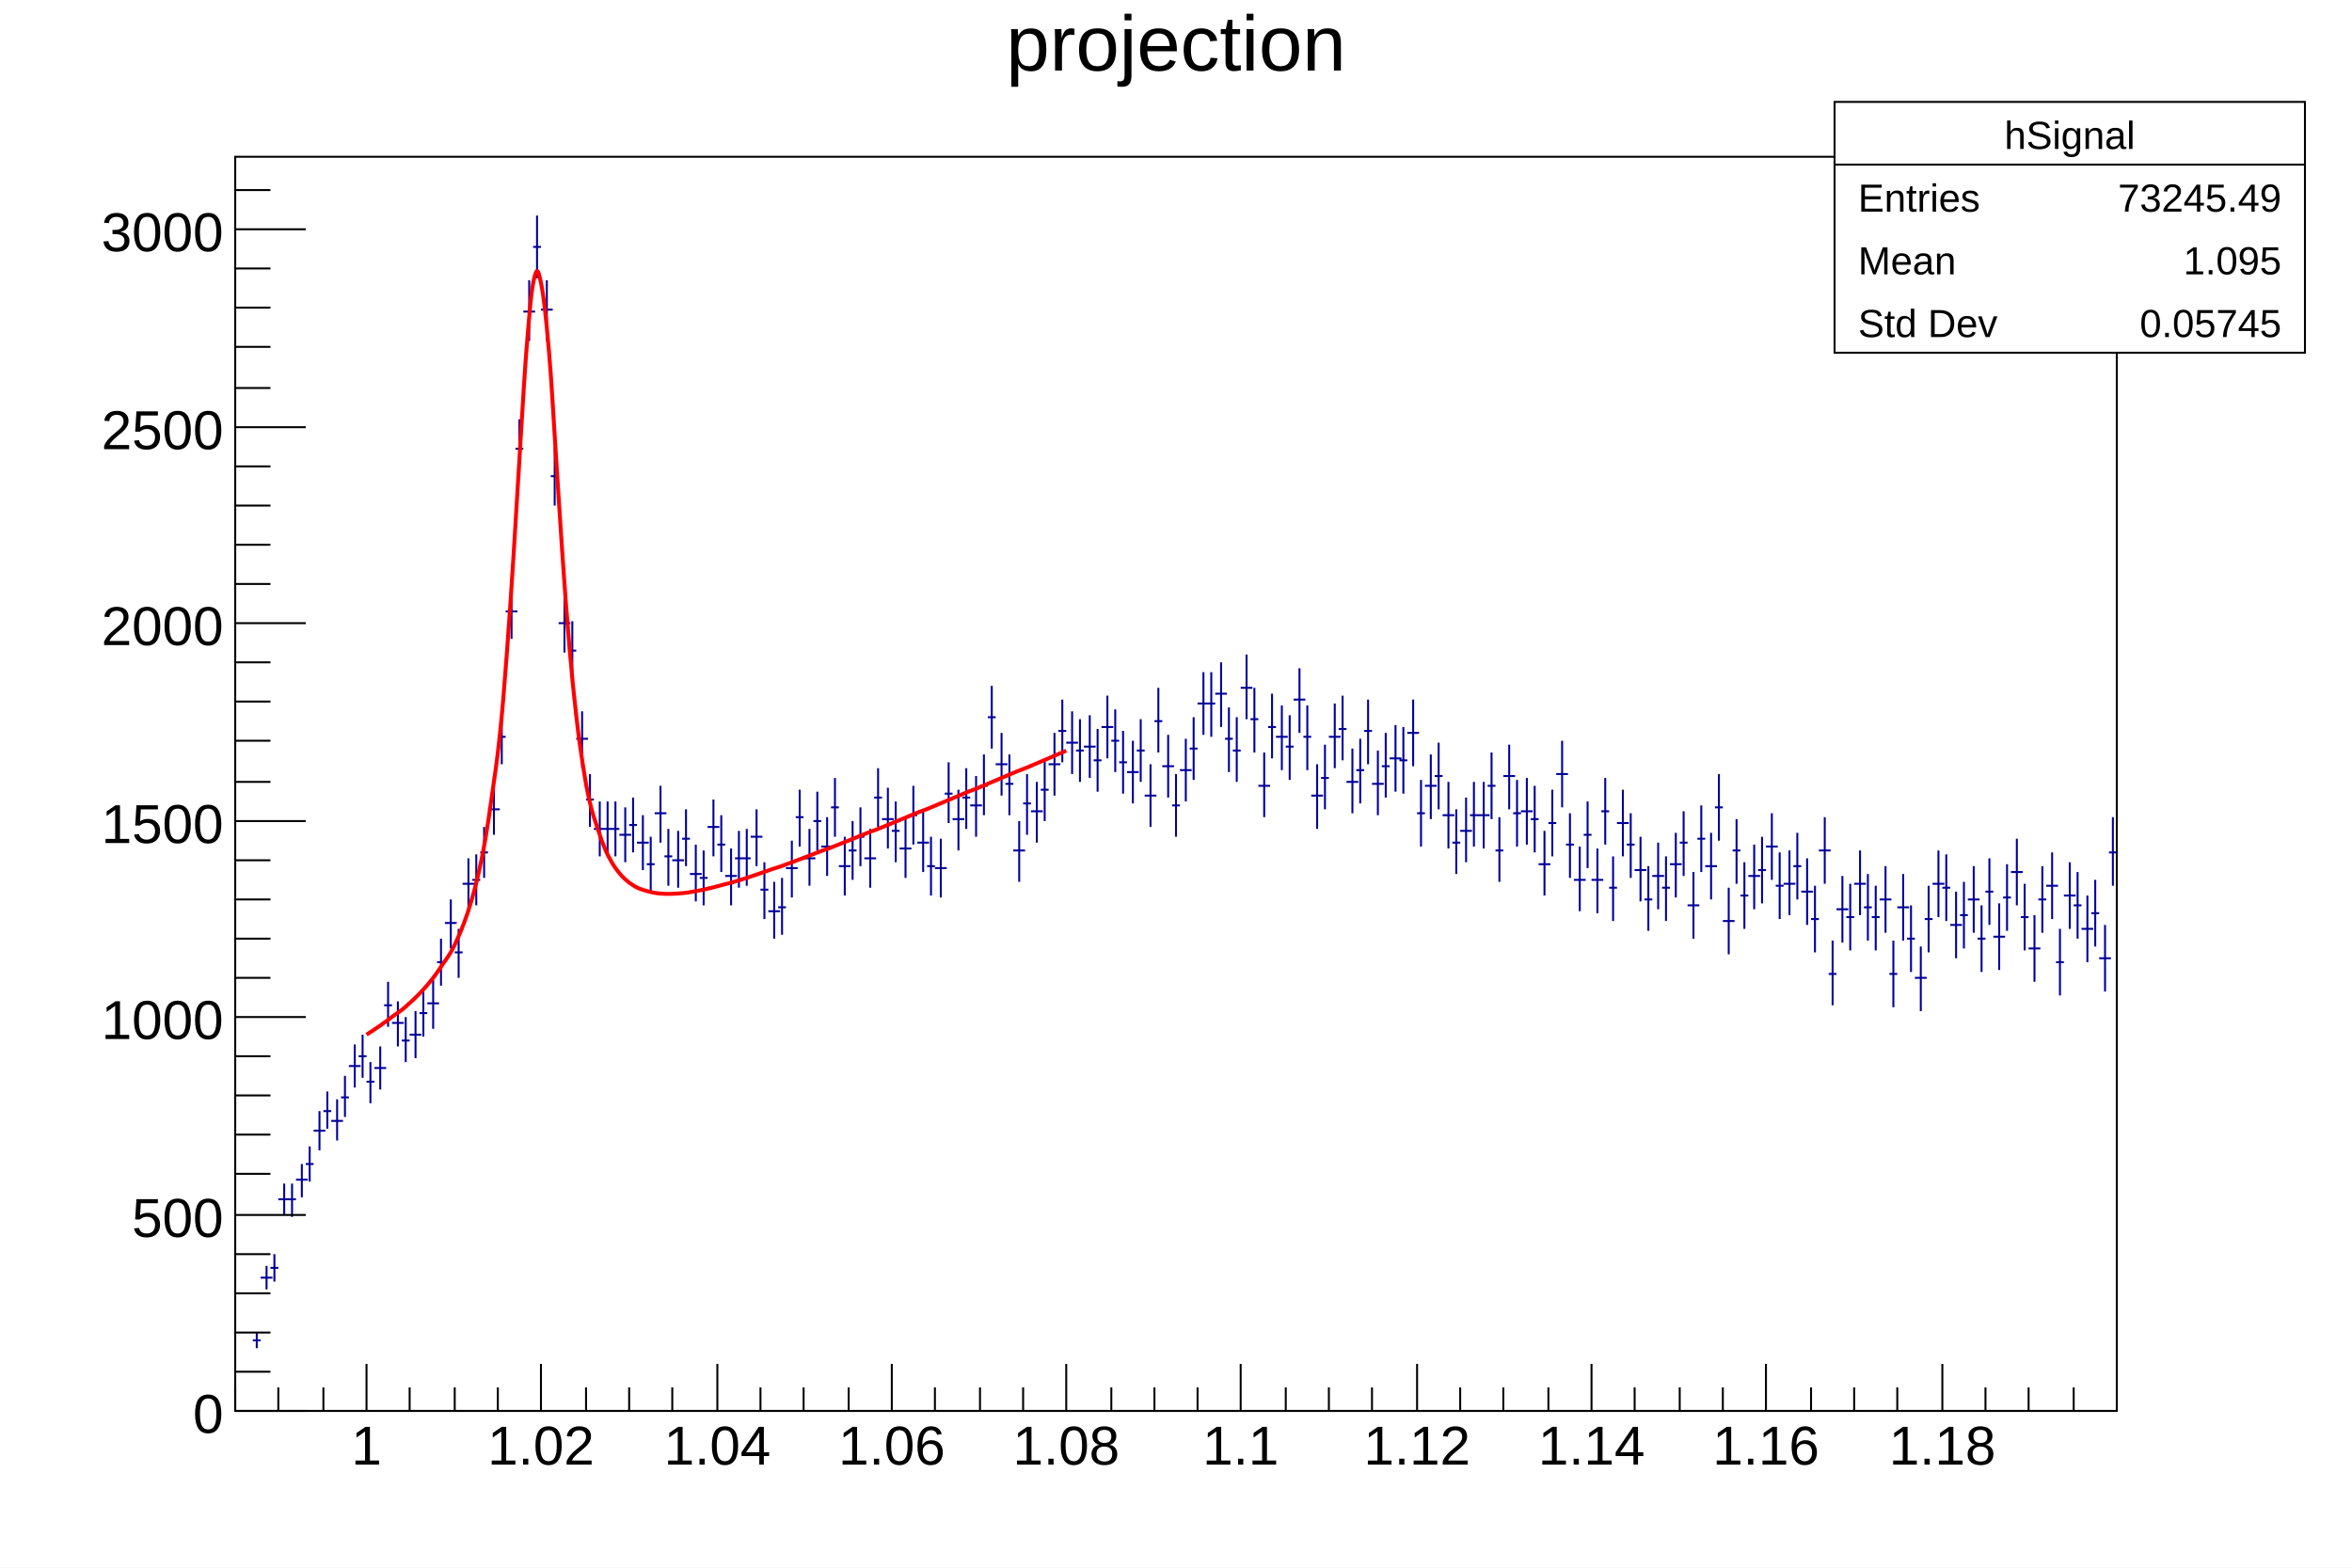
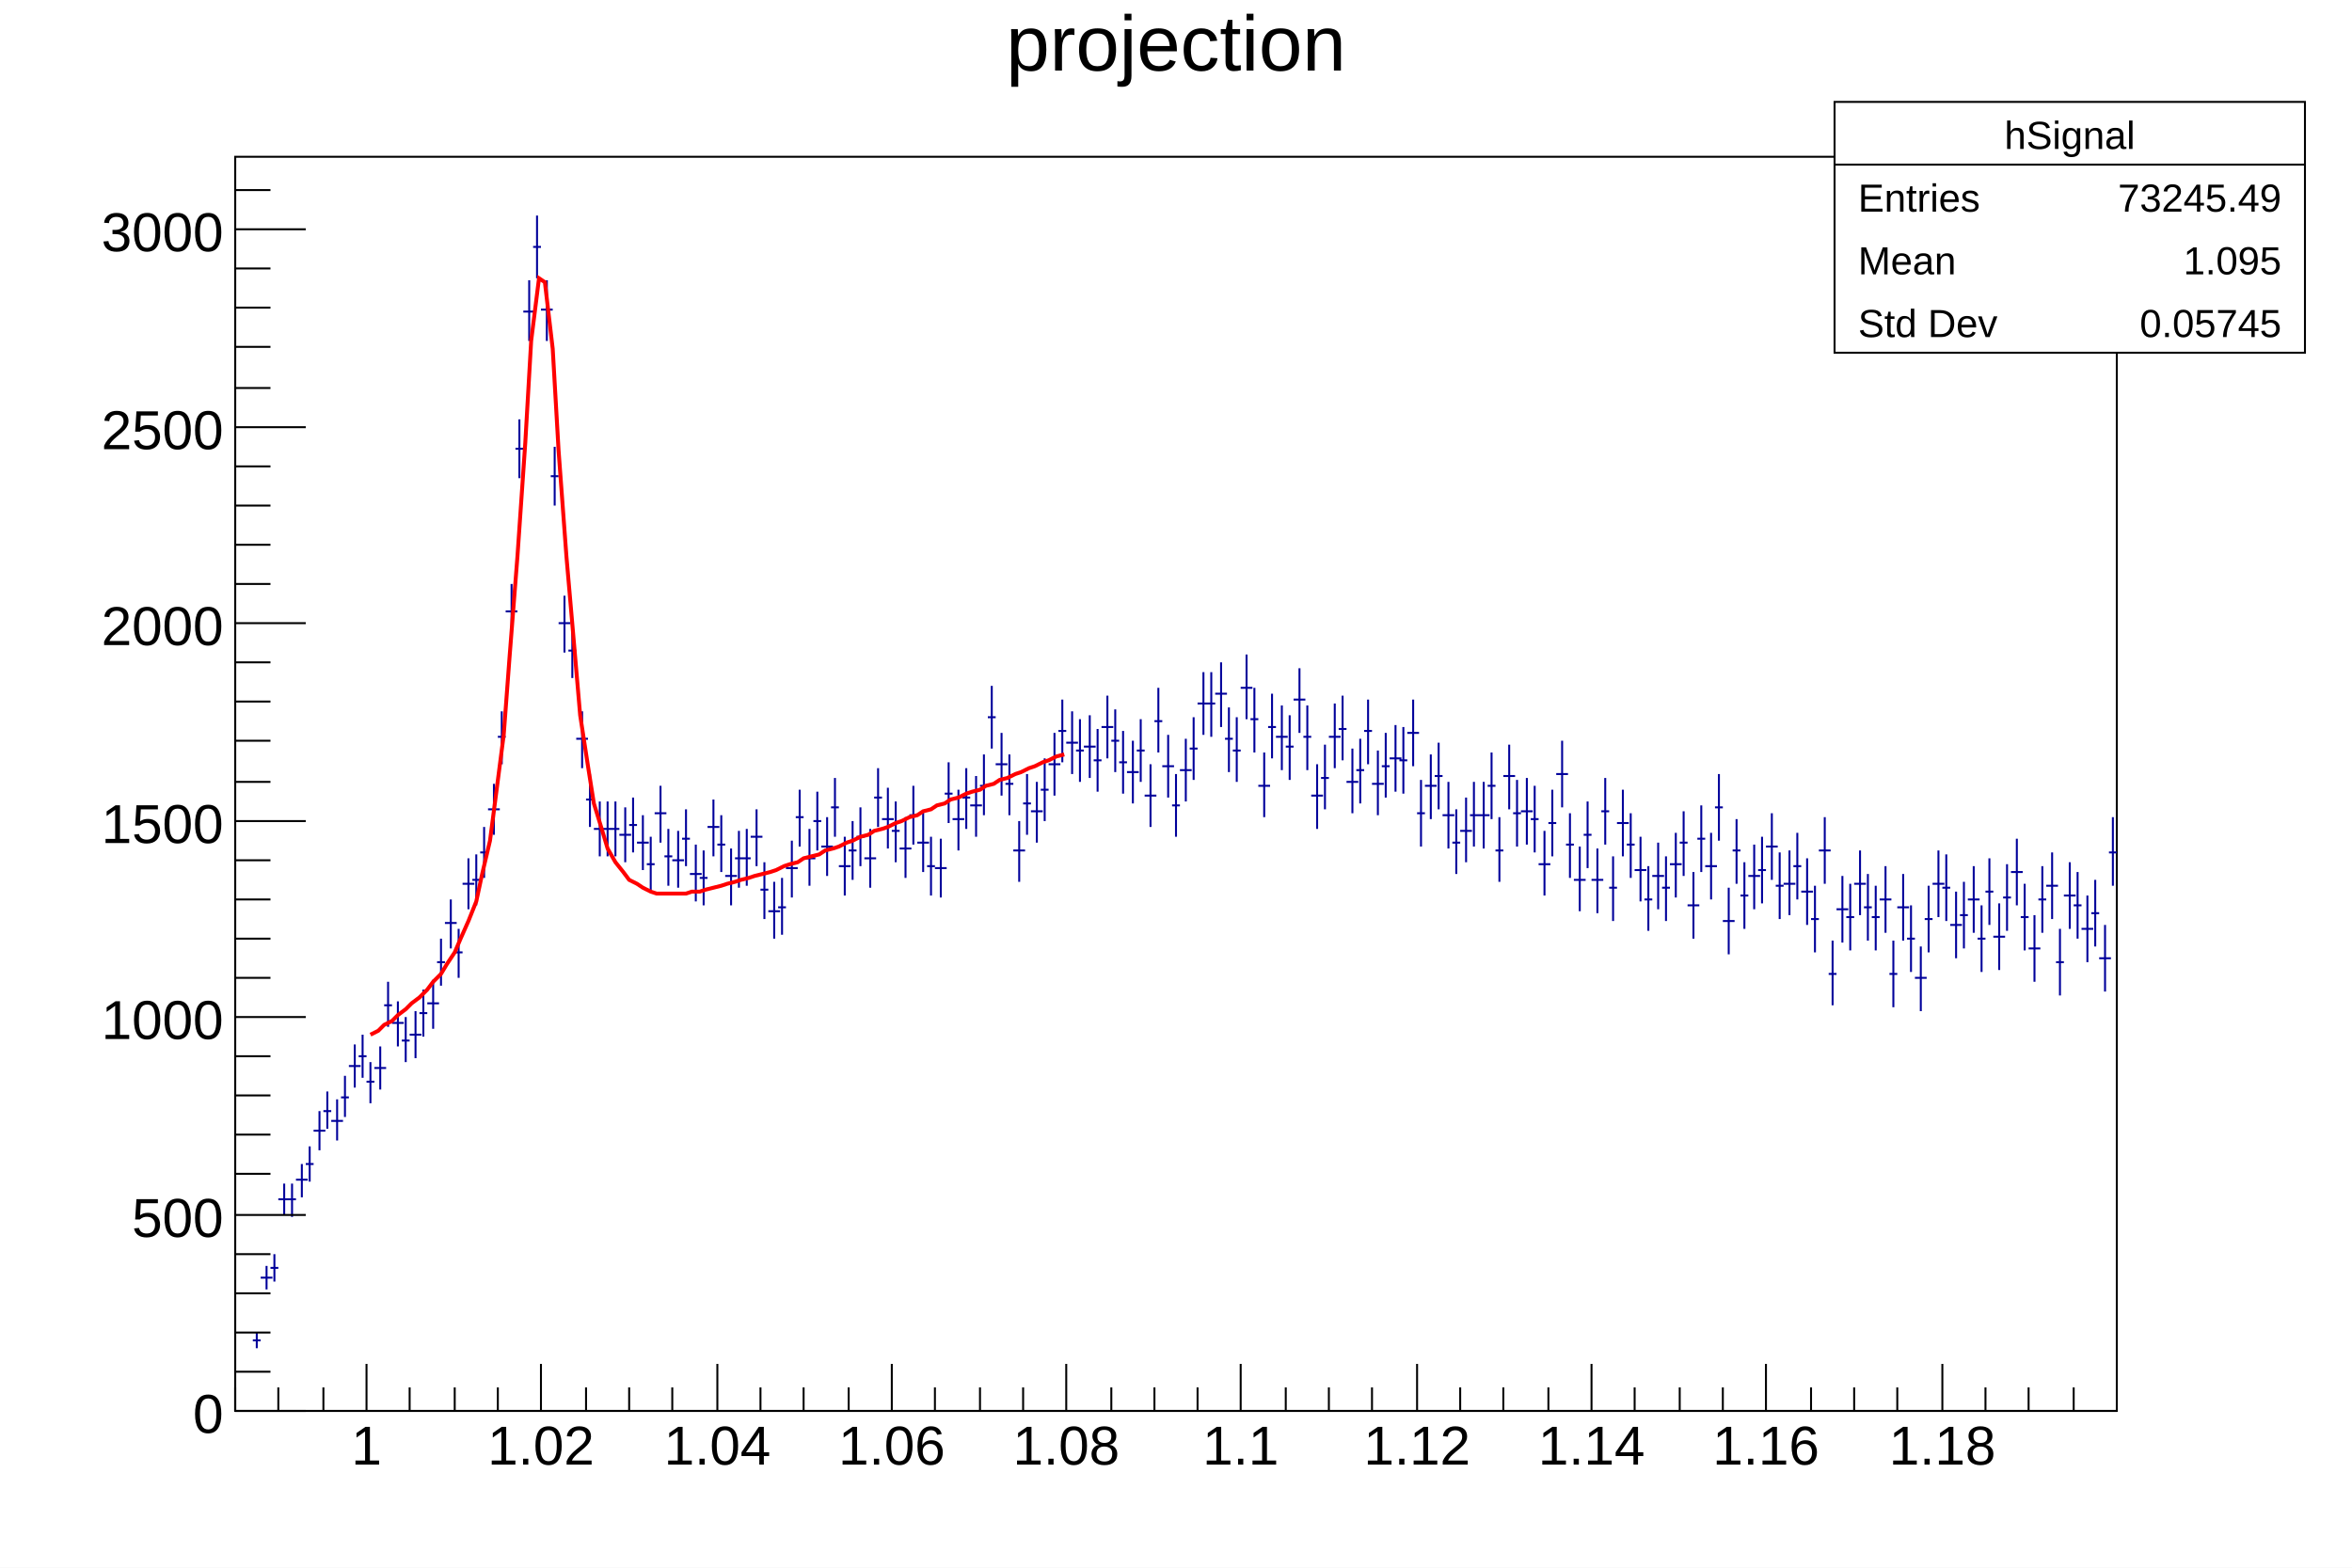
<svg xmlns="http://www.w3.org/2000/svg" viewBox="0 0 1200 800" preserveAspectRatio="none" width="1200" height="800">
  <path d="M0,0H1200V800H0Z" style="fill: white;" />
  <g>
    <g transform="translate(120,80)">
      <path d="M0,0H960V640H0Z" style="fill: white; stroke: black; stroke-width: 1;" />
      <svg x="0" y="0" overflow="hidden" width="960" height="640" viewBox="0 0 960 640">
        <g>
          <path d="M9,604h4M11,600v8M13,572h6M16,566v12M18,567h4M20,560v14M22,532h6M25,524v16M27,532h4M29,524v17M31,522h6M34,514v17M36,514h4M38,505v18M40,497h6M43,487v20M45,487h4M47,477v19M49,492h6M52,481v21M54,480h4M56,469v21M58,464h6M61,453v22M63,459h4M65,448v22M67,472h4M69,462v21M71,465h6M74,454v22M76,433h4M78,421v23M80,442h6M83,431v23M85,451h4M87,439v23M89,448h6M92,436v24M94,437h4M96,425v24M98,432h6M101,420v25M103,411h4M105,399v24M107,391h6M110,379v25M112,406h4M114,394v25M116,371h6M119,358v26M121,369h4M123,356v26M125,355h4M127,342v26M129,333h6M132,320v26M134,296h4M136,283v27M138,232h6M141,218v28M143,149h4M145,134v30M147,79h6M150,63v31M152,46h4M154,30v32M156,78h6M159,63v31M161,163h4M163,148v30M165,238h6M168,224v29M170,252h4M172,237v29M174,297h6M177,283v29M179,328h4M181,315v27M183,343h6M186,329v28M188,343h4M190,329v28M192,343h4M194,329v28M196,346h6M199,332v28M201,341h4M203,327v28M205,350h6M208,336v28M210,361h4M212,347v28M214,335h6M217,321v29M219,357h4M221,343v29M223,359h6M226,344v29M228,348h4M230,333v29M232,366h6M235,351v29M237,368h4M239,354v28M241,342h6M244,328v29M246,351h4M248,336v29M250,367h6M253,353v29M255,358h4M257,344v29M259,358h4M261,343v29M263,347h6M266,333v29M268,374h4M270,360v29M272,385h6M275,370v29M277,383h4M279,368v29M281,363h6M284,349v29M286,337h4M288,323v29M290,358h6M293,343v29M295,339h4M297,324v30M299,352h6M302,337v30M304,332h4M306,317v30M308,362h6M311,347v30M313,354h4M315,339v30M317,347h4M319,332v30M321,358h6M324,343v30M326,327h4M328,312v30M330,338h6M333,322v31M335,344h4M337,329v31M339,353h6M342,337v31M344,336h4M346,321v30M348,350h6M351,334v31M353,362h4M355,347v30M357,363h6M360,348v30M362,325h4M364,309v31M366,338h6M369,323v31M371,327h4M373,312v31M375,331h6M378,316v31M380,321h4M382,305v31M384,286h4M386,270v32M388,310h6M391,294v32M393,320h4M395,305v31M397,354h6M400,339v31M402,330h4M404,315v31M406,334h6M409,319v31M411,323h4M413,307v32M415,310h6M418,294v32M420,293h4M422,277v32M424,299h6M427,283v32M429,303h4M431,287v32M433,301h6M436,285v32M438,308h4M440,292v32M442,291h6M445,275v32M447,298h4M449,282v32M451,309h4M453,293v32M455,314h6M458,298v32M460,303h4M462,287v32M464,326h6M467,310v32M469,288h4M471,271v33M473,311h6M476,295v32M478,331h4M480,315v32M482,313h6M485,297v32M487,302h4M489,286v32M491,279h6M494,263v32M496,279h4M498,263v33M500,274h6M503,258v33M505,297h4M507,281v33M509,303h4M511,286v33M513,271h6M516,254v33M518,287h4M520,271v33M522,321h6M525,304v33M527,291h4M529,274v33M531,296h6M534,280v33M536,301h4M538,285v33M540,277h6M543,261v33M545,296h4M547,280v33M549,326h6M552,310v33M554,317h4M556,300v33M558,296h6M561,279v33M563,292h4M565,275v33M567,319h6M570,302v33M572,313h4M574,297v33M576,293h4M578,277v33M580,320h6M583,303v33M585,311h4M587,294v33M589,307h6M592,290v34M594,308h4M596,291v34M598,294h6M601,277v34M603,335h4M605,318v34M607,321h6M610,305v33M612,316h4M614,299v34M616,336h6M619,319v34M621,350h4M623,333v33M625,344h6M628,327v33M630,336h4M632,319v33M634,336h6M637,319v34M639,321h4M641,304v34M643,354h4M645,337v33M647,316h6M650,300v33M652,335h4M654,318v34M656,334h6M659,317v34M661,338h4M663,321v34M665,361h6M668,344v33M670,340h4M672,323v34M674,315h6M677,298v34M679,351h4M681,335v33M683,369h6M686,352v33M688,346h4M690,329v34M692,369h6M695,353v33M697,334h4M699,317v34M701,373h4M703,357v33M705,340h6M708,323v34M710,351h4M712,335v33M714,364h6M717,347v33M719,379h4M721,362v33M723,367h6M726,350v34M728,373h4M730,357v33M732,361h6M735,345v33M737,350h4M739,334v33M741,382h6M744,365v34M746,348h4M748,331v34M750,362h6M753,345v34M755,332h4M757,315v34M759,390h6M762,373v34M764,354h4M766,338v33M768,377h4M770,360v34M772,367h6M775,351v33M777,364h4M779,347v34M781,352h6M784,335v34M786,372h4M788,355v34M790,371h6M793,354v33M795,362h4M797,345v34M799,375h6M802,358v34M804,389h4M806,372v34M808,354h6M811,337v34M813,417h4M815,400v33M817,384h6M820,367v34M822,388h4M824,371v34M826,371h6M829,354v33M831,383h4M833,366v34M835,388h4M837,372v33M839,379h6M842,362v34M844,417h4M846,400v34M848,383h6M851,366v34M853,399h4M855,382v34M857,419h6M860,403v33M862,389h4M864,372v34M866,371h6M869,354v34M871,373h4M873,356v34M875,392h6M878,375v34M880,387h4M882,370v34M884,379h6M887,362v34M889,399h4M891,382v34M893,375h4M895,358v34M897,398h6M900,381v34M902,378h4M904,361v34M906,365h6M909,348v34M911,388h4M913,371v34M915,404h6M918,387v34M920,379h4M922,362v34M924,372h6M927,355v34M929,411h4M931,394v34M933,377h6M936,360v34M938,382h4M940,365v34M942,394h6M945,377v34M947,386h4M949,369v34M951,409h6M954,392v34M956,355h4M958,337v35" style="stroke: #00009a; stroke-width: 1;" />
        </g>
        <g>
-           <path d="M67,447.98C67.7,447.53,69.1,446.63,70.5,445.7S72.6,444.29,74,443.32S76.1,441.84,77.5,440.82S79.5,439.27,81,438.17S83.5,436.53,85,435.36S87.1,433.6,88.5,432.34S90.6,430.44,92,429.06S94.1,426.99,95.5,425.47S97.6,423.18,99,421.49S101.1,418.92,102.5,417S104.5,414.09,106,411.87S108.5,408.52,110,405.91S112.1,401.97,113.5,398.84S115.6,394.11,117,390.29S119.1,384.5,120.5,379.7S122.6,372.44,124,366.28S126.1,356.96,127.5,348.88S129.5,336.63,131,325.89S133.5,309.43,135,295.19S137.1,272.95,138.5,254.64S140.6,225.34,142,203.65S144.1,168.19,145.5,146.16S147.6,110.32,149,93.52S151.1,68.03,152.5,62.19S154.5,57.1,156,64.32S158.5,81.14,160,98.32S162.1,129.06,163.5,150.19S165.6,184.01,167,203.94S169.1,233.6,170.5,249.84S172.6,272.92,174,285.16S176.1,302.13,177.5,311.03S179.5,323.25,181,329.65S183.5,338.43,185,343.05S187.1,349.4,188.5,352.75S190.6,357.37,192,359.81S194.1,363.18,195.5,364.97S197.6,367.43,199,368.72S201.1,370.51,202.5,371.44S204.5,372.72,206,373.37S208.5,374.25,210,374.68S212.1,375.27,213.5,375.53S215.6,375.87,217,375.99S219.1,376.14,220.5,376.16S222.5,376.15,224,376.08S226.5,375.94,228,375.8S230.1,375.56,231.5,375.36S233.6,375.03,235,374.77S237.1,374.38,238.5,374.08S240.6,373.62,242,373.28S244.1,372.77,245.5,372.41S247.5,371.85,249,371.46S251.5,370.87,253,370.45S255.1,369.83,256.5,369.39S258.6,368.74,260,368.29S262.1,367.6,263.5,367.14S265.6,366.44,267,365.96S269.1,365.24,270.5,364.74S272.5,364.01,274,363.5S276.5,362.75,278,362.24S280.1,361.47,281.5,360.95S283.6,360.17,285,359.65S287.1,358.86,288.5,358.33S290.6,357.53,292,356.99S294.1,356.18,295.5,355.64S297.5,354.82,299,354.27S301.5,353.45,303,352.89S305.1,352.06,306.5,351.51S308.6,350.67,310,350.11S312.1,349.27,313.5,348.71S315.6,347.86,317,347.29S319.1,346.44,320.5,345.87S322.5,345.02,324,344.45S326.5,343.59,328,343.01S330.1,342.15,331.5,341.57S333.6,340.71,335,340.13S337.1,339.26,338.5,338.68S340.6,337.81,342,337.23S344.1,336.36,345.5,335.77S347.5,334.9,349,334.31S351.5,333.43,353,332.85S355.1,331.97,356.5,331.38S358.6,330.5,360,329.91S362.1,329.02,363.5,328.44S365.6,327.55,367,326.96S369.1,326.07,370.5,325.48S372.5,324.59,374,324S376.5,323.11,378,322.52S380.1,321.62,381.5,321.03S383.6,320.14,385,319.54S387.1,318.65,388.5,318.05S390.6,317.16,392,316.56S394.1,315.67,395.5,315.07S397.5,314.17,399,313.58S401.5,312.68,403,312.08S405.1,311.18,406.5,310.58S408.6,309.69,410,309.09S412.1,308.19,413.5,307.59S415.6,306.69,417,306.09S419.1,305.19,420.5,304.59S423.3,303.38,424,303.08" style="fill: none; stroke: red; stroke-width: 2;" />
+           <path d="M69,448l4,-2l3,-3l4,-2l3,-3l4,-3l3,-3l4,-3l4,-4l3,-4l4,-4l3,-5l4,-6l3,-7l4,-9l4,-10l3,-14l4,-17l3,-23l4,-31l3,-40l4,-51l4,-58l3,-52l4,-32l3,2l4,34l3,52l4,54l4,46l3,35l4,26l3,19l4,13l3,10l4,7l4,5l3,4l4,2l3,2l4,2l3,1h4h4h3h4l3,-1h4l3,-1l4,-1l4,-1l3,-1l4,-1l3,-1l4,-1l3,-1l4,-1l4,-1l3,-1l4,-2l3,-1l4,-1l3,-2l4,-1l4,-1l3,-2l4,-1l3,-1l4,-2l3,-1l4,-2l4,-1l3,-2l4,-1l3,-1l4,-2l3,-1l4,-2l4,-1l3,-2l4,-1l3,-2l4,-1l3,-2l4,-1l4,-2l3,-1l4,-1l3,-2l4,-1l3,-2l4,-1l4,-2l3,-1l4,-2l3,-1l4,-2l3,-1l4,-2l4,-1" style="fill: none; stroke: red; stroke-width: 2;" />
        </g>
      </svg>
      <g>
        <g transform="translate(0,640)">
          <path d="M0,0h960M0,-12V0M22,-12V0M45,-12V0M67,-24V0M89,-12V0M112,-12V0M134,-12V0M156,-24V0M179,-12V0M201,-12V0M223,-12V0M246,-24V0M268,-12V0M290,-12V0M313,-12V0M335,-24V0M357,-12V0M380,-12V0M402,-12V0M424,-24V0M447,-12V0M469,-12V0M491,-12V0M513,-24V0M536,-12V0M558,-12V0M580,-12V0M603,-24V0M625,-12V0M647,-12V0M670,-12V0M692,-24V0M714,-12V0M737,-12V0M759,-12V0M781,-24V0M804,-12V0M826,-12V0M848,-12V0M871,-24V0M893,-12V0M915,-12V0M938,-12V0" style="stroke: black; stroke-width: 1;" />
          <g font-family="Arial" font-size="28" space="preserve" fill="black" text-anchor="middle">
            <text dy=".8em" transform="translate(67,5)">
       1
      </text>
            <text dy=".8em" transform="translate(156,5)">
       1.02
      </text>
            <text dy=".8em" transform="translate(246,5)">
       1.04
      </text>
            <text dy=".8em" transform="translate(335,5)">
       1.06
      </text>
            <text dy=".8em" transform="translate(424,5)">
       1.08
      </text>
            <text dy=".8em" transform="translate(513,5)">
       1.1
      </text>
            <text dy=".8em" transform="translate(603,5)">
       1.12
      </text>
            <text dy=".8em" transform="translate(692,5)">
       1.14
      </text>
            <text dy=".8em" transform="translate(781,5)">
       1.16
      </text>
            <text dy=".8em" transform="translate(871,5)">
       1.18
      </text>
          </g>
        </g>
        <g>
          <path d="M0,0v640M36,640H0M18,620H0M18,600H0M18,580H0M18,560H0M36,540H0M18,519H0M18,499H0M18,479H0M18,459H0M36,439H0M18,419H0M18,399H0M18,379H0M18,359H0M36,339H0M18,319H0M18,298H0M18,278H0M18,258H0M36,238H0M18,218H0M18,198H0M18,178H0M18,158H0M36,138H0M18,118H0M18,97H0M18,77H0M18,57H0M36,37H0M18,17H0" style="stroke: black; stroke-width: 1;" />
          <g font-family="Arial" font-size="28" space="preserve" fill="black" text-anchor="end">
            <text dy=".4em" transform="translate(-6,640)">
       0
      </text>
            <text dy=".4em" transform="translate(-6,540)">
       500
      </text>
            <text dy=".4em" transform="translate(-6,439)">
       1000
      </text>
            <text dy=".4em" transform="translate(-6,339)">
       1500
      </text>
            <text dy=".4em" transform="translate(-6,238)">
       2000
      </text>
            <text dy=".4em" transform="translate(-6,138)">
       2500
      </text>
            <text dy=".4em" transform="translate(-6,37)">
       3000
      </text>
          </g>
        </g>
      </g>
    </g>
    <g transform="translate(120,4)" font-family="Arial" font-size="40" space="preserve">
      <text fill="black" text-anchor="middle" dy=".8em" transform="translate(480)">
    projection
   </text>
    </g>
    <g transform="translate(936,52)" font-family="Arial" font-size="20" space="preserve" fill="black">
      <path d="M0,0H240V128H0Z" style="fill: white; stroke: black; stroke-width: 1;" />
      <text text-anchor="middle" dy=".4em" transform="translate(120,16)">
    hSignal
   </text>
      <text text-anchor="start" dy=".4em" transform="translate(12,48)">
    Entries
   </text>
      <text text-anchor="end" dy=".4em" transform="translate(228,48)">
    73245.49
   </text>
      <text text-anchor="start" dy=".4em" transform="translate(12,80)">
    Mean
   </text>
      <text text-anchor="end" dy=".4em" transform="translate(228,80)">
    1.095
   </text>
      <text text-anchor="start" dy=".4em" transform="translate(12,112)">
    Std Dev
   </text>
      <text text-anchor="end" dy=".4em" transform="translate(228,112)">
    0.05745
   </text>
      <path d="M0,32h240" style="stroke: black; stroke-width: 1;" />
    </g>
  </g>
</svg>
